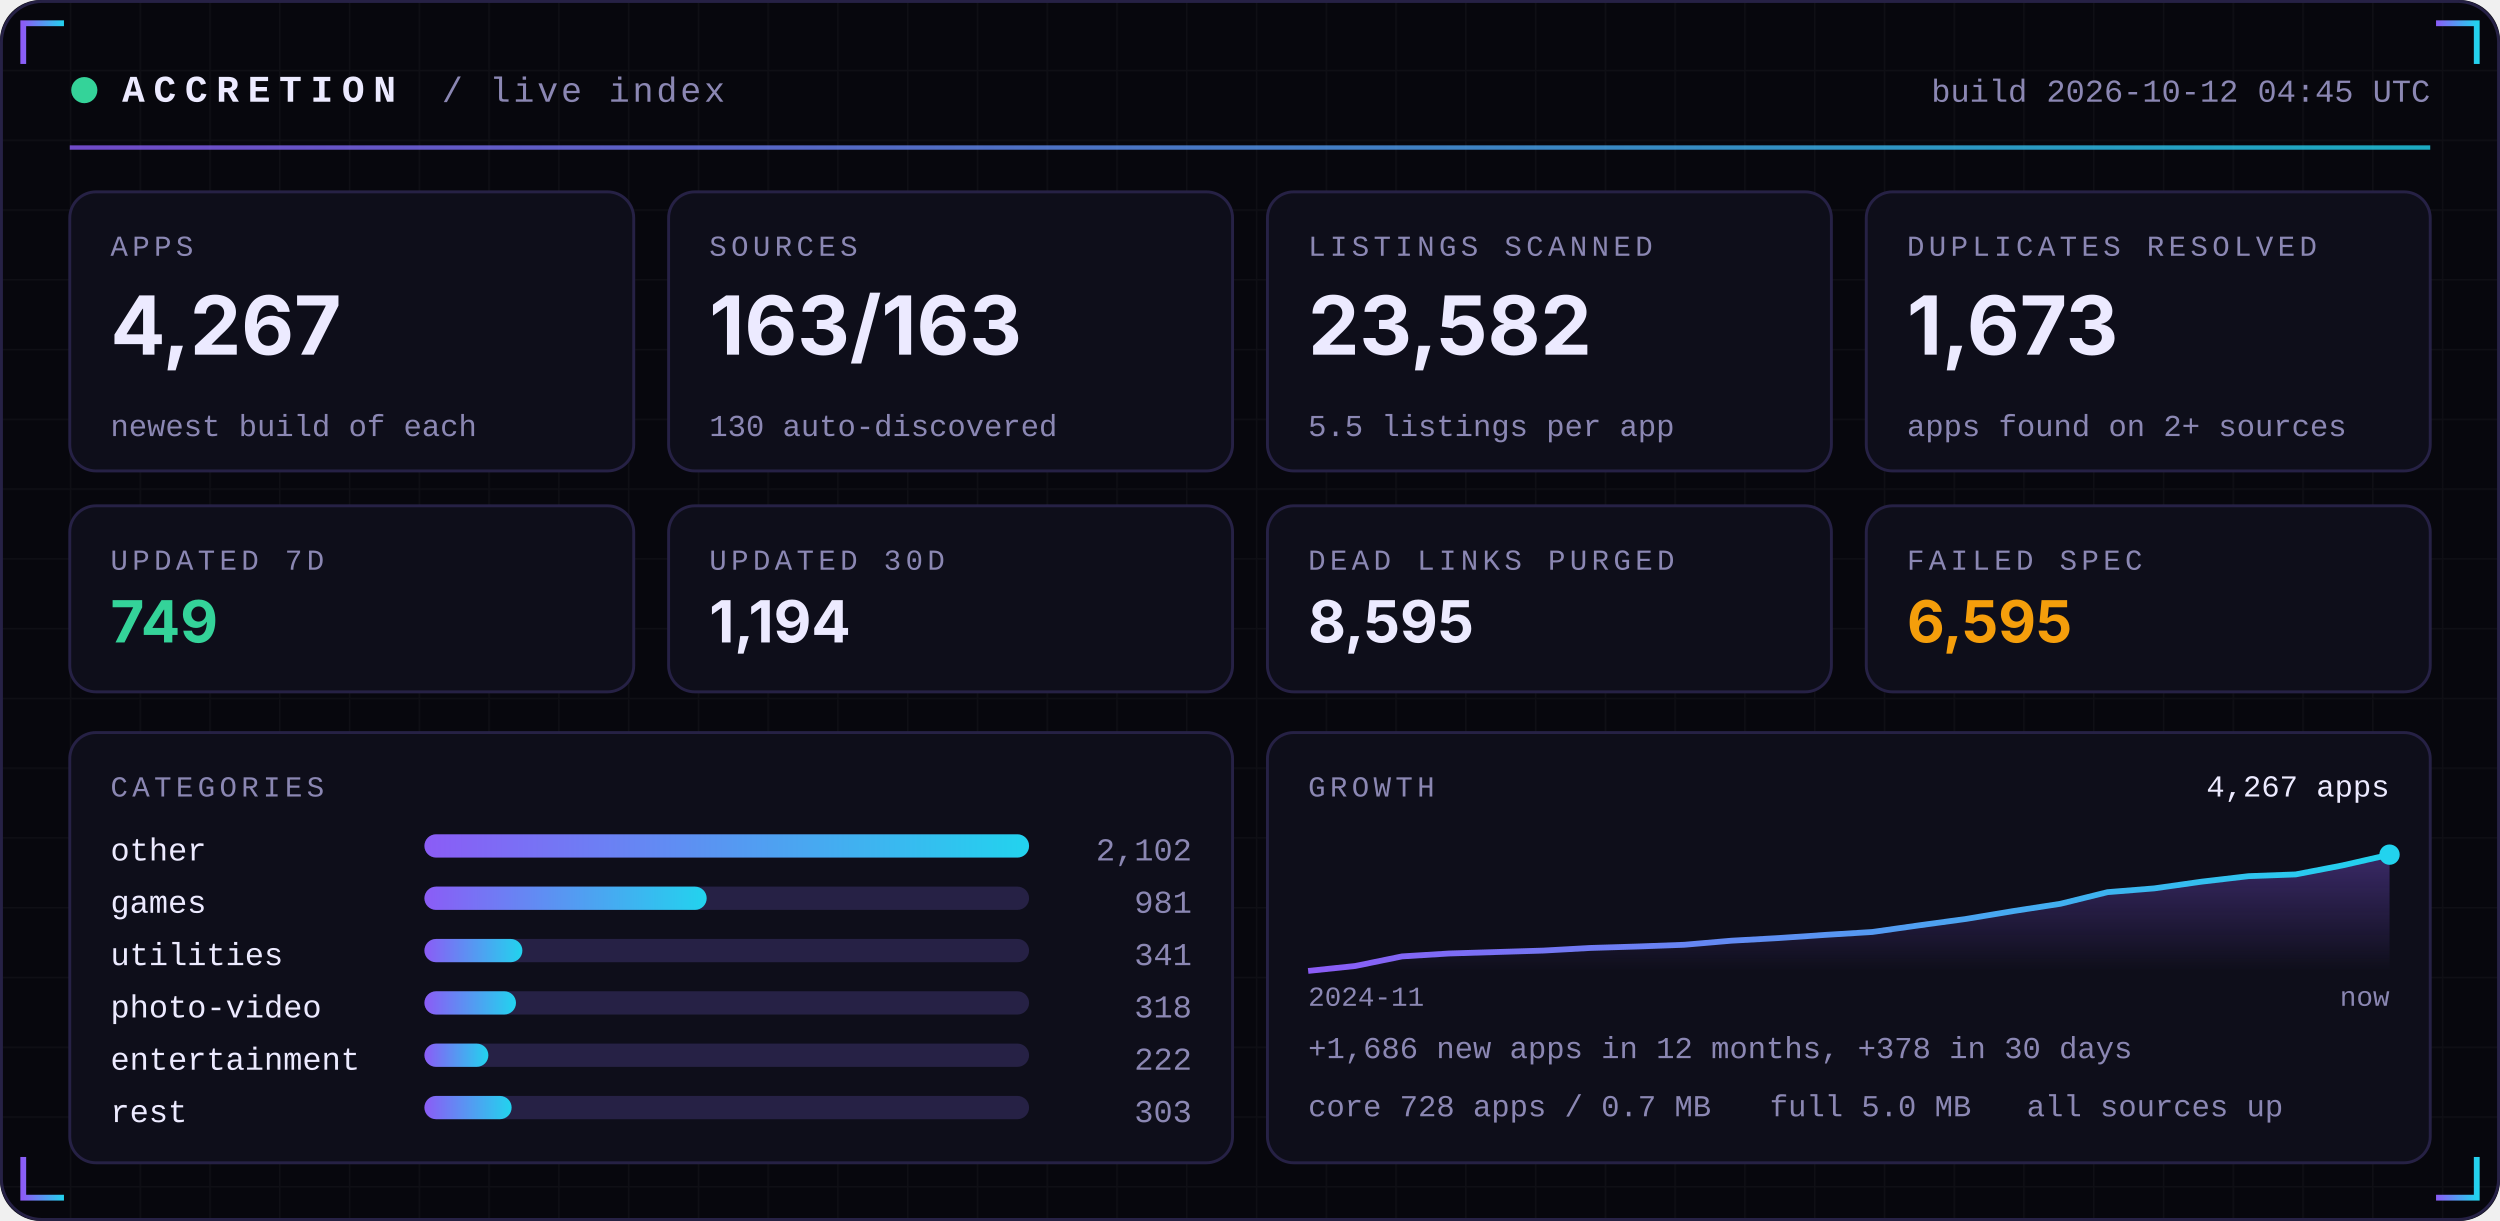
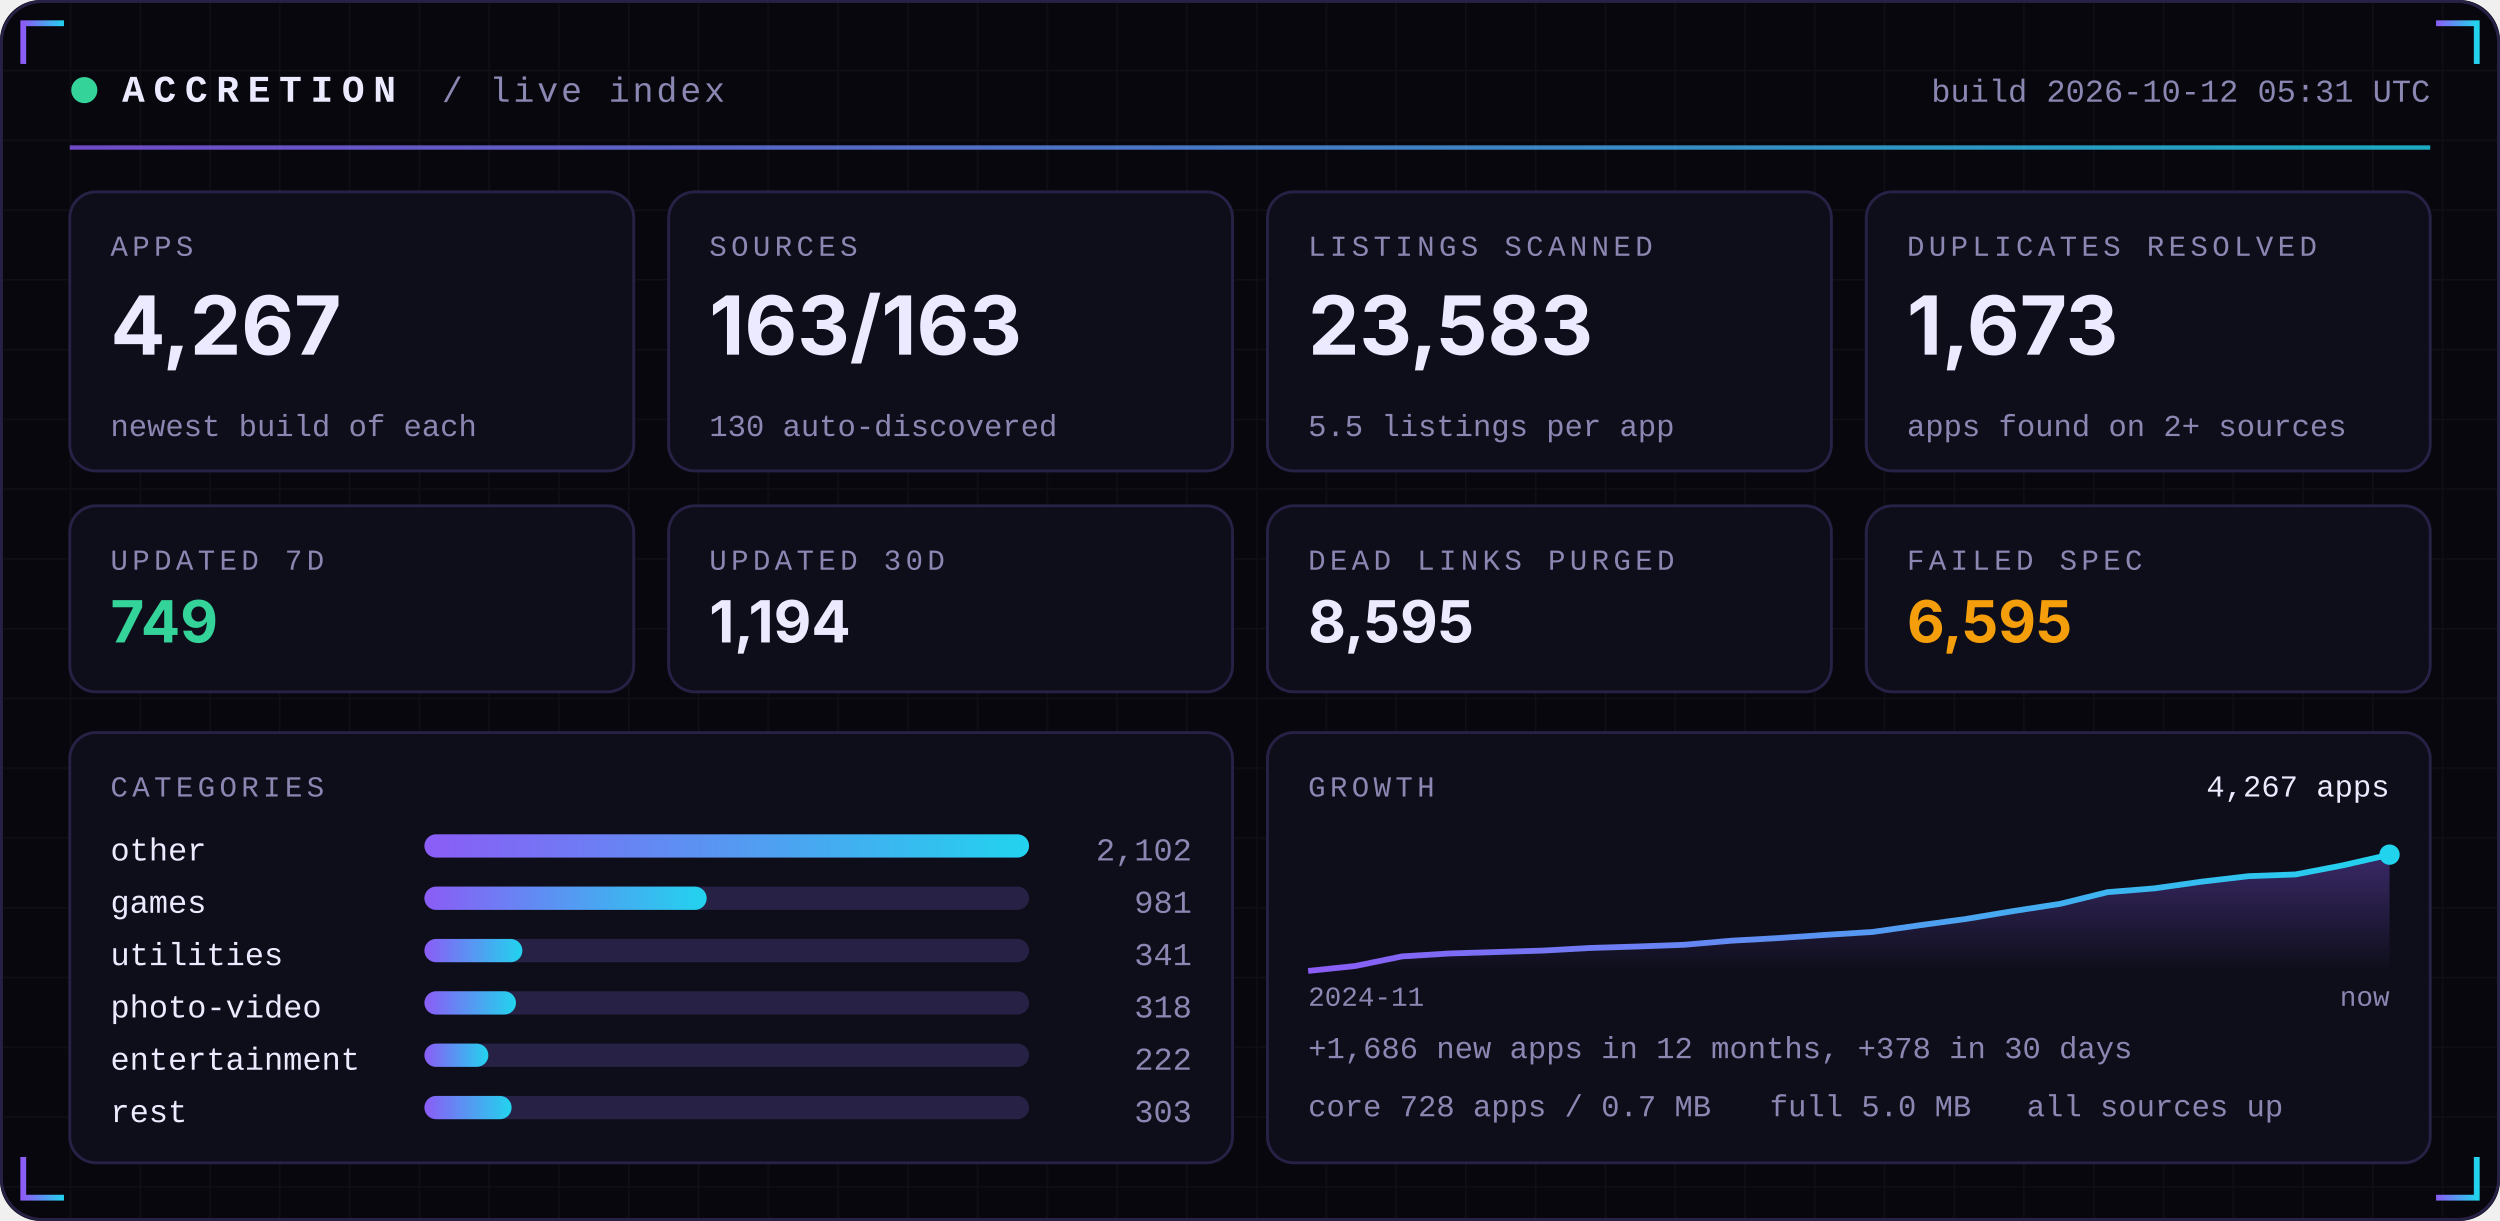
<svg xmlns="http://www.w3.org/2000/svg" width="860" height="420" viewBox="0 0 860 420" role="img">
  <defs>
    <linearGradient id="acc" x1="0" x2="1">
      <stop offset="0" stop-color="#8B5CF6" />
      <stop offset="1" stop-color="#22D3EE" />
    </linearGradient>
    <linearGradient id="area" x1="0" x2="0" y1="0" y2="1">
      <stop offset="0" stop-color="#8B5CF6" stop-opacity="0.35" />
      <stop offset="1" stop-color="#8B5CF6" stop-opacity="0" />
    </linearGradient>
    <pattern id="grid" width="24" height="24" patternUnits="userSpaceOnUse">
      <path d="M24 0H0V24" fill="none" stroke="#FFFFFF" stroke-opacity="0.035" />
    </pattern>
  </defs>
  <rect width="860" height="420" rx="14" fill="#07070D" />
  <rect width="860" height="420" rx="14" fill="url(#grid)" />
  <rect x="0.5" y="0.5" width="859" height="419" rx="14" fill="none" stroke="#262145" />
  <path d="M8 22 V8 H22" stroke="url(#acc)" stroke-width="2" fill="none" />
  <path d="M852 22 V8 H838" stroke="url(#acc)" stroke-width="2" fill="none" />
  <path d="M8 398 V412 H22" stroke="url(#acc)" stroke-width="2" fill="none" />
  <path d="M852 398 V412 H838" stroke="url(#acc)" stroke-width="2" fill="none" />
  <circle cx="29" cy="31" r="4.5" fill="#34D399">
    <animate attributeName="opacity" values="1;0.25;1" dur="2.4s" repeatCount="indefinite" />
  </circle>
  <text x="42" y="35" font-family="ui-monospace,SFMono-Regular,Menlo,Consolas,'Liberation Mono',monospace" font-size="13" font-weight="700" fill="#ECEAFF" text-anchor="start" letter-spacing="3">ACCRETION</text>
  <text x="152" y="35" font-family="ui-monospace,SFMono-Regular,Menlo,Consolas,'Liberation Mono',monospace" font-size="12" font-weight="400" fill="#8B87B3" text-anchor="start" letter-spacing="1">/ live index</text>
-   <text x="836" y="35" font-family="ui-monospace,SFMono-Regular,Menlo,Consolas,'Liberation Mono',monospace" font-size="11" font-weight="400" fill="#8B87B3" text-anchor="end" letter-spacing="0">build 2026-10-12 04:45 UTC</text>
+   <text x="836" y="35" font-family="ui-monospace,SFMono-Regular,Menlo,Consolas,'Liberation Mono',monospace" font-size="11" font-weight="400" fill="#8B87B3" text-anchor="end" letter-spacing="0">build 2026-10-12 05:31 UTC</text>
  <rect x="24" y="50" width="812" height="1.5" fill="url(#acc)" opacity="0.8" />
  <rect x="24.0" y="66" width="194.0" height="96" rx="9" fill="#0E0E1A" stroke="#262145" />
  <text x="38.0" y="88" font-family="ui-monospace,SFMono-Regular,Menlo,Consolas,'Liberation Mono',monospace" font-size="10" font-weight="400" fill="#8B87B3" text-anchor="start" letter-spacing="1.5">APPS</text>
  <text x="38.0" y="122" font-family="-apple-system,BlinkMacSystemFont,'Segoe UI',Inter,Helvetica,Arial,sans-serif" font-size="28" font-weight="700" fill="#ECEAFF" text-anchor="start" letter-spacing="0">4,267</text>
  <text x="38.0" y="150" font-family="ui-monospace,SFMono-Regular,Menlo,Consolas,'Liberation Mono',monospace" font-size="10.5" font-weight="400" fill="#8B87B3" text-anchor="start" letter-spacing="0">newest build of each</text>
  <rect x="230.0" y="66" width="194.0" height="96" rx="9" fill="#0E0E1A" stroke="#262145" />
  <text x="244.0" y="88" font-family="ui-monospace,SFMono-Regular,Menlo,Consolas,'Liberation Mono',monospace" font-size="10" font-weight="400" fill="#8B87B3" text-anchor="start" letter-spacing="1.5">SOURCES</text>
  <text x="244.0" y="122" font-family="-apple-system,BlinkMacSystemFont,'Segoe UI',Inter,Helvetica,Arial,sans-serif" font-size="28" font-weight="700" fill="#ECEAFF" text-anchor="start" letter-spacing="0">163/163</text>
  <text x="244.0" y="150" font-family="ui-monospace,SFMono-Regular,Menlo,Consolas,'Liberation Mono',monospace" font-size="10.5" font-weight="400" fill="#8B87B3" text-anchor="start" letter-spacing="0">130 auto-discovered</text>
  <rect x="436.0" y="66" width="194.0" height="96" rx="9" fill="#0E0E1A" stroke="#262145" />
  <text x="450.0" y="88" font-family="ui-monospace,SFMono-Regular,Menlo,Consolas,'Liberation Mono',monospace" font-size="10" font-weight="400" fill="#8B87B3" text-anchor="start" letter-spacing="1.5">LISTINGS SCANNED</text>
-   <text x="450.0" y="122" font-family="-apple-system,BlinkMacSystemFont,'Segoe UI',Inter,Helvetica,Arial,sans-serif" font-size="28" font-weight="700" fill="#ECEAFF" text-anchor="start" letter-spacing="0">23,582</text>
+   <text x="450.0" y="122" font-family="-apple-system,BlinkMacSystemFont,'Segoe UI',Inter,Helvetica,Arial,sans-serif" font-size="28" font-weight="700" fill="#ECEAFF" text-anchor="start" letter-spacing="0">23,583</text>
  <text x="450.0" y="150" font-family="ui-monospace,SFMono-Regular,Menlo,Consolas,'Liberation Mono',monospace" font-size="10.5" font-weight="400" fill="#8B87B3" text-anchor="start" letter-spacing="0">5.5 listings per app</text>
  <rect x="642.0" y="66" width="194.0" height="96" rx="9" fill="#0E0E1A" stroke="#262145" />
  <text x="656.0" y="88" font-family="ui-monospace,SFMono-Regular,Menlo,Consolas,'Liberation Mono',monospace" font-size="10" font-weight="400" fill="#8B87B3" text-anchor="start" letter-spacing="1.5">DUPLICATES RESOLVED</text>
  <text x="656.0" y="122" font-family="-apple-system,BlinkMacSystemFont,'Segoe UI',Inter,Helvetica,Arial,sans-serif" font-size="28" font-weight="700" fill="#ECEAFF" text-anchor="start" letter-spacing="0">1,673</text>
  <text x="656.0" y="150" font-family="ui-monospace,SFMono-Regular,Menlo,Consolas,'Liberation Mono',monospace" font-size="10.5" font-weight="400" fill="#8B87B3" text-anchor="start" letter-spacing="0">apps found on 2+ sources</text>
  <rect x="24.0" y="174" width="194.0" height="64" rx="9" fill="#0E0E1A" stroke="#262145" />
  <text x="38.0" y="196" font-family="ui-monospace,SFMono-Regular,Menlo,Consolas,'Liberation Mono',monospace" font-size="10" font-weight="400" fill="#8B87B3" text-anchor="start" letter-spacing="1.5">UPDATED 7D</text>
  <text x="38.0" y="221" font-family="-apple-system,BlinkMacSystemFont,'Segoe UI',Inter,Helvetica,Arial,sans-serif" font-size="20" font-weight="700" fill="#34D399" text-anchor="start" letter-spacing="0">749</text>
  <rect x="230.0" y="174" width="194.0" height="64" rx="9" fill="#0E0E1A" stroke="#262145" />
  <text x="244.0" y="196" font-family="ui-monospace,SFMono-Regular,Menlo,Consolas,'Liberation Mono',monospace" font-size="10" font-weight="400" fill="#8B87B3" text-anchor="start" letter-spacing="1.5">UPDATED 30D</text>
  <text x="244.0" y="221" font-family="-apple-system,BlinkMacSystemFont,'Segoe UI',Inter,Helvetica,Arial,sans-serif" font-size="20" font-weight="700" fill="#ECEAFF" text-anchor="start" letter-spacing="0">1,194</text>
  <rect x="436.0" y="174" width="194.0" height="64" rx="9" fill="#0E0E1A" stroke="#262145" />
  <text x="450.0" y="196" font-family="ui-monospace,SFMono-Regular,Menlo,Consolas,'Liberation Mono',monospace" font-size="10" font-weight="400" fill="#8B87B3" text-anchor="start" letter-spacing="1.5">DEAD LINKS PURGED</text>
  <text x="450.0" y="221" font-family="-apple-system,BlinkMacSystemFont,'Segoe UI',Inter,Helvetica,Arial,sans-serif" font-size="20" font-weight="700" fill="#ECEAFF" text-anchor="start" letter-spacing="0">8,595</text>
  <rect x="642.0" y="174" width="194.0" height="64" rx="9" fill="#0E0E1A" stroke="#262145" />
  <text x="656.0" y="196" font-family="ui-monospace,SFMono-Regular,Menlo,Consolas,'Liberation Mono',monospace" font-size="10" font-weight="400" fill="#8B87B3" text-anchor="start" letter-spacing="1.5">FAILED SPEC</text>
  <text x="656.0" y="221" font-family="-apple-system,BlinkMacSystemFont,'Segoe UI',Inter,Helvetica,Arial,sans-serif" font-size="20" font-weight="700" fill="#F59E0B" text-anchor="start" letter-spacing="0">6,595</text>
  <rect x="24" y="252" width="400.0" height="148" rx="9" fill="#0E0E1A" stroke="#262145" />
  <rect x="436.0" y="252" width="400.0" height="148" rx="9" fill="#0E0E1A" stroke="#262145" />
  <text x="38" y="274" font-family="ui-monospace,SFMono-Regular,Menlo,Consolas,'Liberation Mono',monospace" font-size="10" font-weight="400" fill="#8B87B3" text-anchor="start" letter-spacing="1.5">CATEGORIES</text>
  <text x="38" y="296" font-family="ui-monospace,SFMono-Regular,Menlo,Consolas,'Liberation Mono',monospace" font-size="11" font-weight="400" fill="#ECEAFF" text-anchor="start" letter-spacing="0">other</text>
  <rect x="146" y="287" width="208.0" height="8" rx="4" fill="#262145" />
  <rect x="146" y="287" width="208.0" height="8" rx="4" fill="url(#acc)" />
  <text x="410.0" y="296" font-family="ui-monospace,SFMono-Regular,Menlo,Consolas,'Liberation Mono',monospace" font-size="11" font-weight="400" fill="#8B87B3" text-anchor="end" letter-spacing="0">2,102</text>
  <text x="38" y="314" font-family="ui-monospace,SFMono-Regular,Menlo,Consolas,'Liberation Mono',monospace" font-size="11" font-weight="400" fill="#ECEAFF" text-anchor="start" letter-spacing="0">games</text>
  <rect x="146" y="305" width="208.0" height="8" rx="4" fill="#262145" />
  <rect x="146" y="305" width="97.1" height="8" rx="4" fill="url(#acc)" />
  <text x="410.0" y="314" font-family="ui-monospace,SFMono-Regular,Menlo,Consolas,'Liberation Mono',monospace" font-size="11" font-weight="400" fill="#8B87B3" text-anchor="end" letter-spacing="0">981</text>
  <text x="38" y="332" font-family="ui-monospace,SFMono-Regular,Menlo,Consolas,'Liberation Mono',monospace" font-size="11" font-weight="400" fill="#ECEAFF" text-anchor="start" letter-spacing="0">utilities</text>
  <rect x="146" y="323" width="208.0" height="8" rx="4" fill="#262145" />
  <rect x="146" y="323" width="33.7" height="8" rx="4" fill="url(#acc)" />
  <text x="410.0" y="332" font-family="ui-monospace,SFMono-Regular,Menlo,Consolas,'Liberation Mono',monospace" font-size="11" font-weight="400" fill="#8B87B3" text-anchor="end" letter-spacing="0">341</text>
  <text x="38" y="350" font-family="ui-monospace,SFMono-Regular,Menlo,Consolas,'Liberation Mono',monospace" font-size="11" font-weight="400" fill="#ECEAFF" text-anchor="start" letter-spacing="0">photo-video</text>
  <rect x="146" y="341" width="208.0" height="8" rx="4" fill="#262145" />
  <rect x="146" y="341" width="31.5" height="8" rx="4" fill="url(#acc)" />
  <text x="410.0" y="350" font-family="ui-monospace,SFMono-Regular,Menlo,Consolas,'Liberation Mono',monospace" font-size="11" font-weight="400" fill="#8B87B3" text-anchor="end" letter-spacing="0">318</text>
  <text x="38" y="368" font-family="ui-monospace,SFMono-Regular,Menlo,Consolas,'Liberation Mono',monospace" font-size="11" font-weight="400" fill="#ECEAFF" text-anchor="start" letter-spacing="0">entertainment</text>
  <rect x="146" y="359" width="208.0" height="8" rx="4" fill="#262145" />
  <rect x="146" y="359" width="22.0" height="8" rx="4" fill="url(#acc)" />
  <text x="410.0" y="368" font-family="ui-monospace,SFMono-Regular,Menlo,Consolas,'Liberation Mono',monospace" font-size="11" font-weight="400" fill="#8B87B3" text-anchor="end" letter-spacing="0">222</text>
  <text x="38" y="386" font-family="ui-monospace,SFMono-Regular,Menlo,Consolas,'Liberation Mono',monospace" font-size="11" font-weight="400" fill="#ECEAFF" text-anchor="start" letter-spacing="0">rest</text>
  <rect x="146" y="377" width="208.0" height="8" rx="4" fill="#262145" />
  <rect x="146" y="377" width="30.0" height="8" rx="4" fill="url(#acc)" />
  <text x="410.0" y="386" font-family="ui-monospace,SFMono-Regular,Menlo,Consolas,'Liberation Mono',monospace" font-size="11" font-weight="400" fill="#8B87B3" text-anchor="end" letter-spacing="0">303</text>
  <text x="450.0" y="274" font-family="ui-monospace,SFMono-Regular,Menlo,Consolas,'Liberation Mono',monospace" font-size="10" font-weight="400" fill="#8B87B3" text-anchor="start" letter-spacing="1.5">GROWTH</text>
  <polygon points="450.0,334 450.0,334.0 466.2,332.3 482.3,329.0 498.5,328.0 514.7,327.5 530.9,327.0 547.0,326.1 563.2,325.6 579.4,325.0 595.6,323.6 611.7,322.7 627.9,321.6 644.1,320.6 660.3,318.3 676.4,316.1 692.6,313.4 708.8,310.9 725.0,306.9 741.1,305.6 757.3,303.3 773.5,301.4 789.7,300.8 805.8,297.7 822.0,294.0 822.0,334" fill="url(#area)" />
  <polyline points="450.0,334.0 466.2,332.3 482.3,329.0 498.5,328.0 514.7,327.5 530.9,327.0 547.0,326.1 563.2,325.6 579.4,325.0 595.6,323.6 611.7,322.7 627.9,321.6 644.1,320.6 660.3,318.3 676.4,316.1 692.6,313.4 708.8,310.9 725.0,306.9 741.1,305.6 757.3,303.3 773.5,301.4 789.7,300.8 805.8,297.7 822.0,294.0" fill="none" stroke="url(#acc)" stroke-width="2" stroke-linejoin="round" />
  <circle cx="822.0" cy="294.0" r="3.5" fill="#22D3EE" />
  <text x="822.0" y="274" font-family="ui-monospace,SFMono-Regular,Menlo,Consolas,'Liberation Mono',monospace" font-size="10.5" font-weight="400" fill="#ECEAFF" text-anchor="end" letter-spacing="0">4,267 apps</text>
  <text x="450.0" y="346" font-family="ui-monospace,SFMono-Regular,Menlo,Consolas,'Liberation Mono',monospace" font-size="9.5" font-weight="400" fill="#8B87B3" text-anchor="start" letter-spacing="0">2024-11</text>
  <text x="822.0" y="346" font-family="ui-monospace,SFMono-Regular,Menlo,Consolas,'Liberation Mono',monospace" font-size="9.5" font-weight="400" fill="#8B87B3" text-anchor="end" letter-spacing="0">now</text>
  <text x="450.0" y="364" font-family="ui-monospace,SFMono-Regular,Menlo,Consolas,'Liberation Mono',monospace" font-size="10.5" font-weight="400" fill="#8B87B3" text-anchor="start" letter-spacing="0">+1,686 new apps in 12 months, +378 in 30 days</text>
  <text x="450.0" y="384" font-family="ui-monospace,SFMono-Regular,Menlo,Consolas,'Liberation Mono',monospace" font-size="10.5" font-weight="400" fill="#8B87B3" text-anchor="start" letter-spacing="0">core 728 apps / 0.7 MB</text>
  <text x="608.8" y="384" font-family="ui-monospace,SFMono-Regular,Menlo,Consolas,'Liberation Mono',monospace" font-size="10.5" font-weight="400" fill="#8B87B3" text-anchor="start" letter-spacing="0">full 5.0 MB</text>
  <text x="697.2" y="384" font-family="ui-monospace,SFMono-Regular,Menlo,Consolas,'Liberation Mono',monospace" font-size="10.5" font-weight="400" fill="#8B87B3" text-anchor="start" letter-spacing="0">all sources up</text>
</svg>
